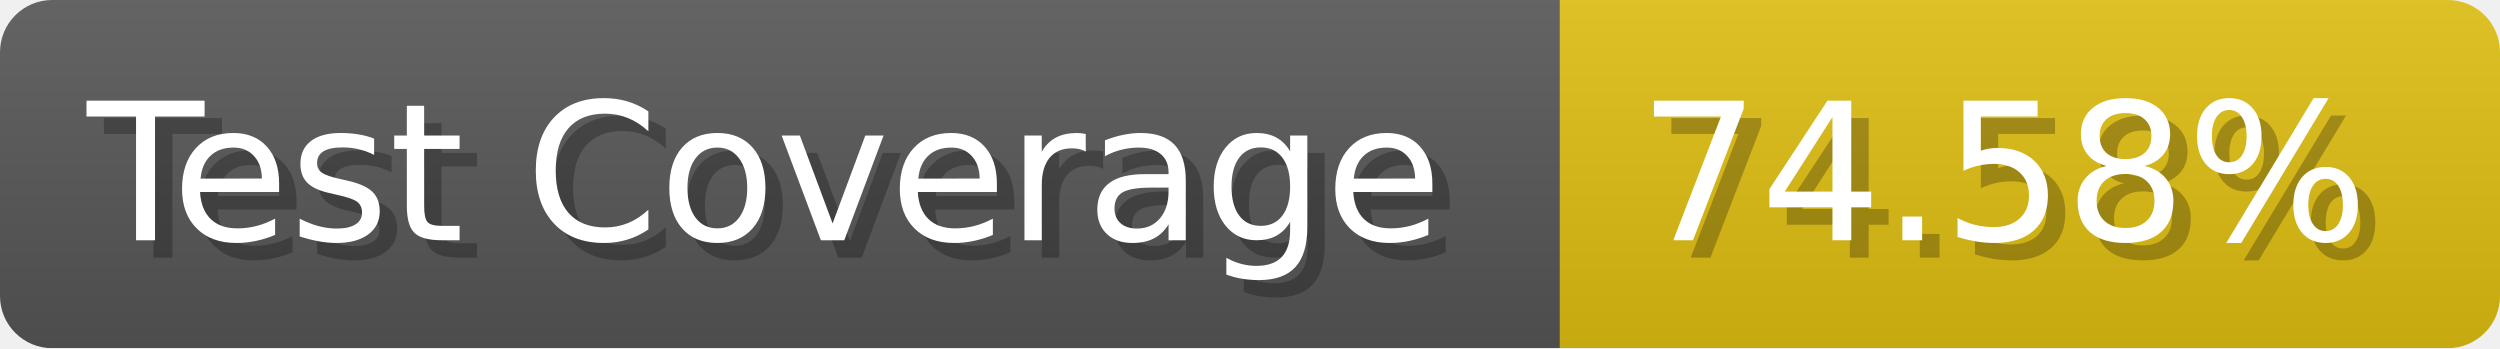
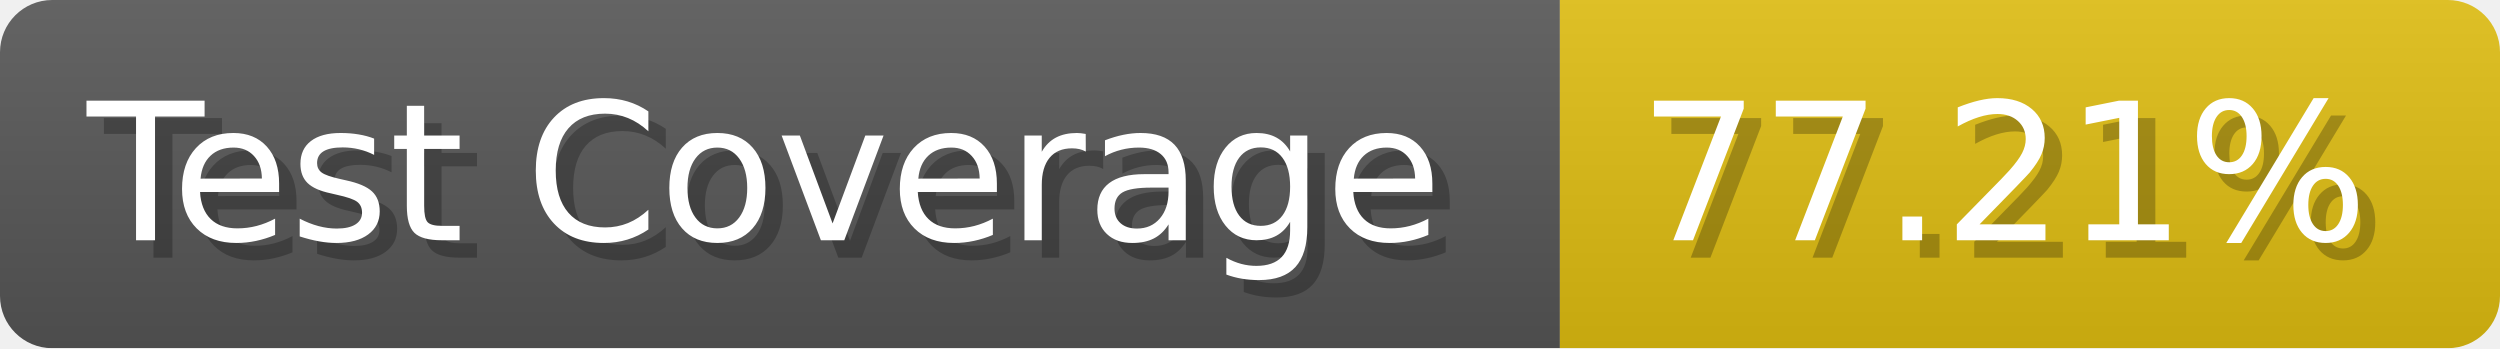
- <svg xmlns="http://www.w3.org/2000/svg" width="143.6" height="20" viewBox="0 0 1436 200" role="img" aria-label="Test Coverage: 74.58%">
+ <svg xmlns="http://www.w3.org/2000/svg" width="143.6" height="20" viewBox="0 0 1436 200" role="img" aria-label="Test Coverage: 77.21%">
  <linearGradient id="a" x2="0" y2="100%">
    <stop offset="0" stop-opacity=".1" stop-color="#EEE" />
    <stop offset="1" stop-opacity=".1" />
  </linearGradient>
  <mask id="m">
    <rect width="1436" height="200" rx="30" fill="#FFF" />
  </mask>
  <g mask="url(#m)">
    <rect width="896" height="200" fill="#555" />
    <rect width="540" height="200" fill="#DB1" x="896" />
    <rect width="1436" height="200" fill="url(#a)" />
  </g>
  <g aria-hidden="true" fill="#fff" text-anchor="start" font-family="Verdana,DejaVu Sans,sans-serif" font-size="110">
    <text x="60" y="148" textLength="796" fill="#000" opacity="0.25">Test Coverage</text>
    <text x="50" y="138" textLength="796">Test Coverage</text>
-     <text x="951" y="148" textLength="440" fill="#000" opacity="0.25">74.58%</text>
-     <text x="941" y="138" textLength="440">74.58%</text>
+     <text x="951" y="148" textLength="440" fill="#000" opacity="0.25">77.21%</text>
+     <text x="941" y="138" textLength="440">77.21%</text>
  </g>
</svg>
